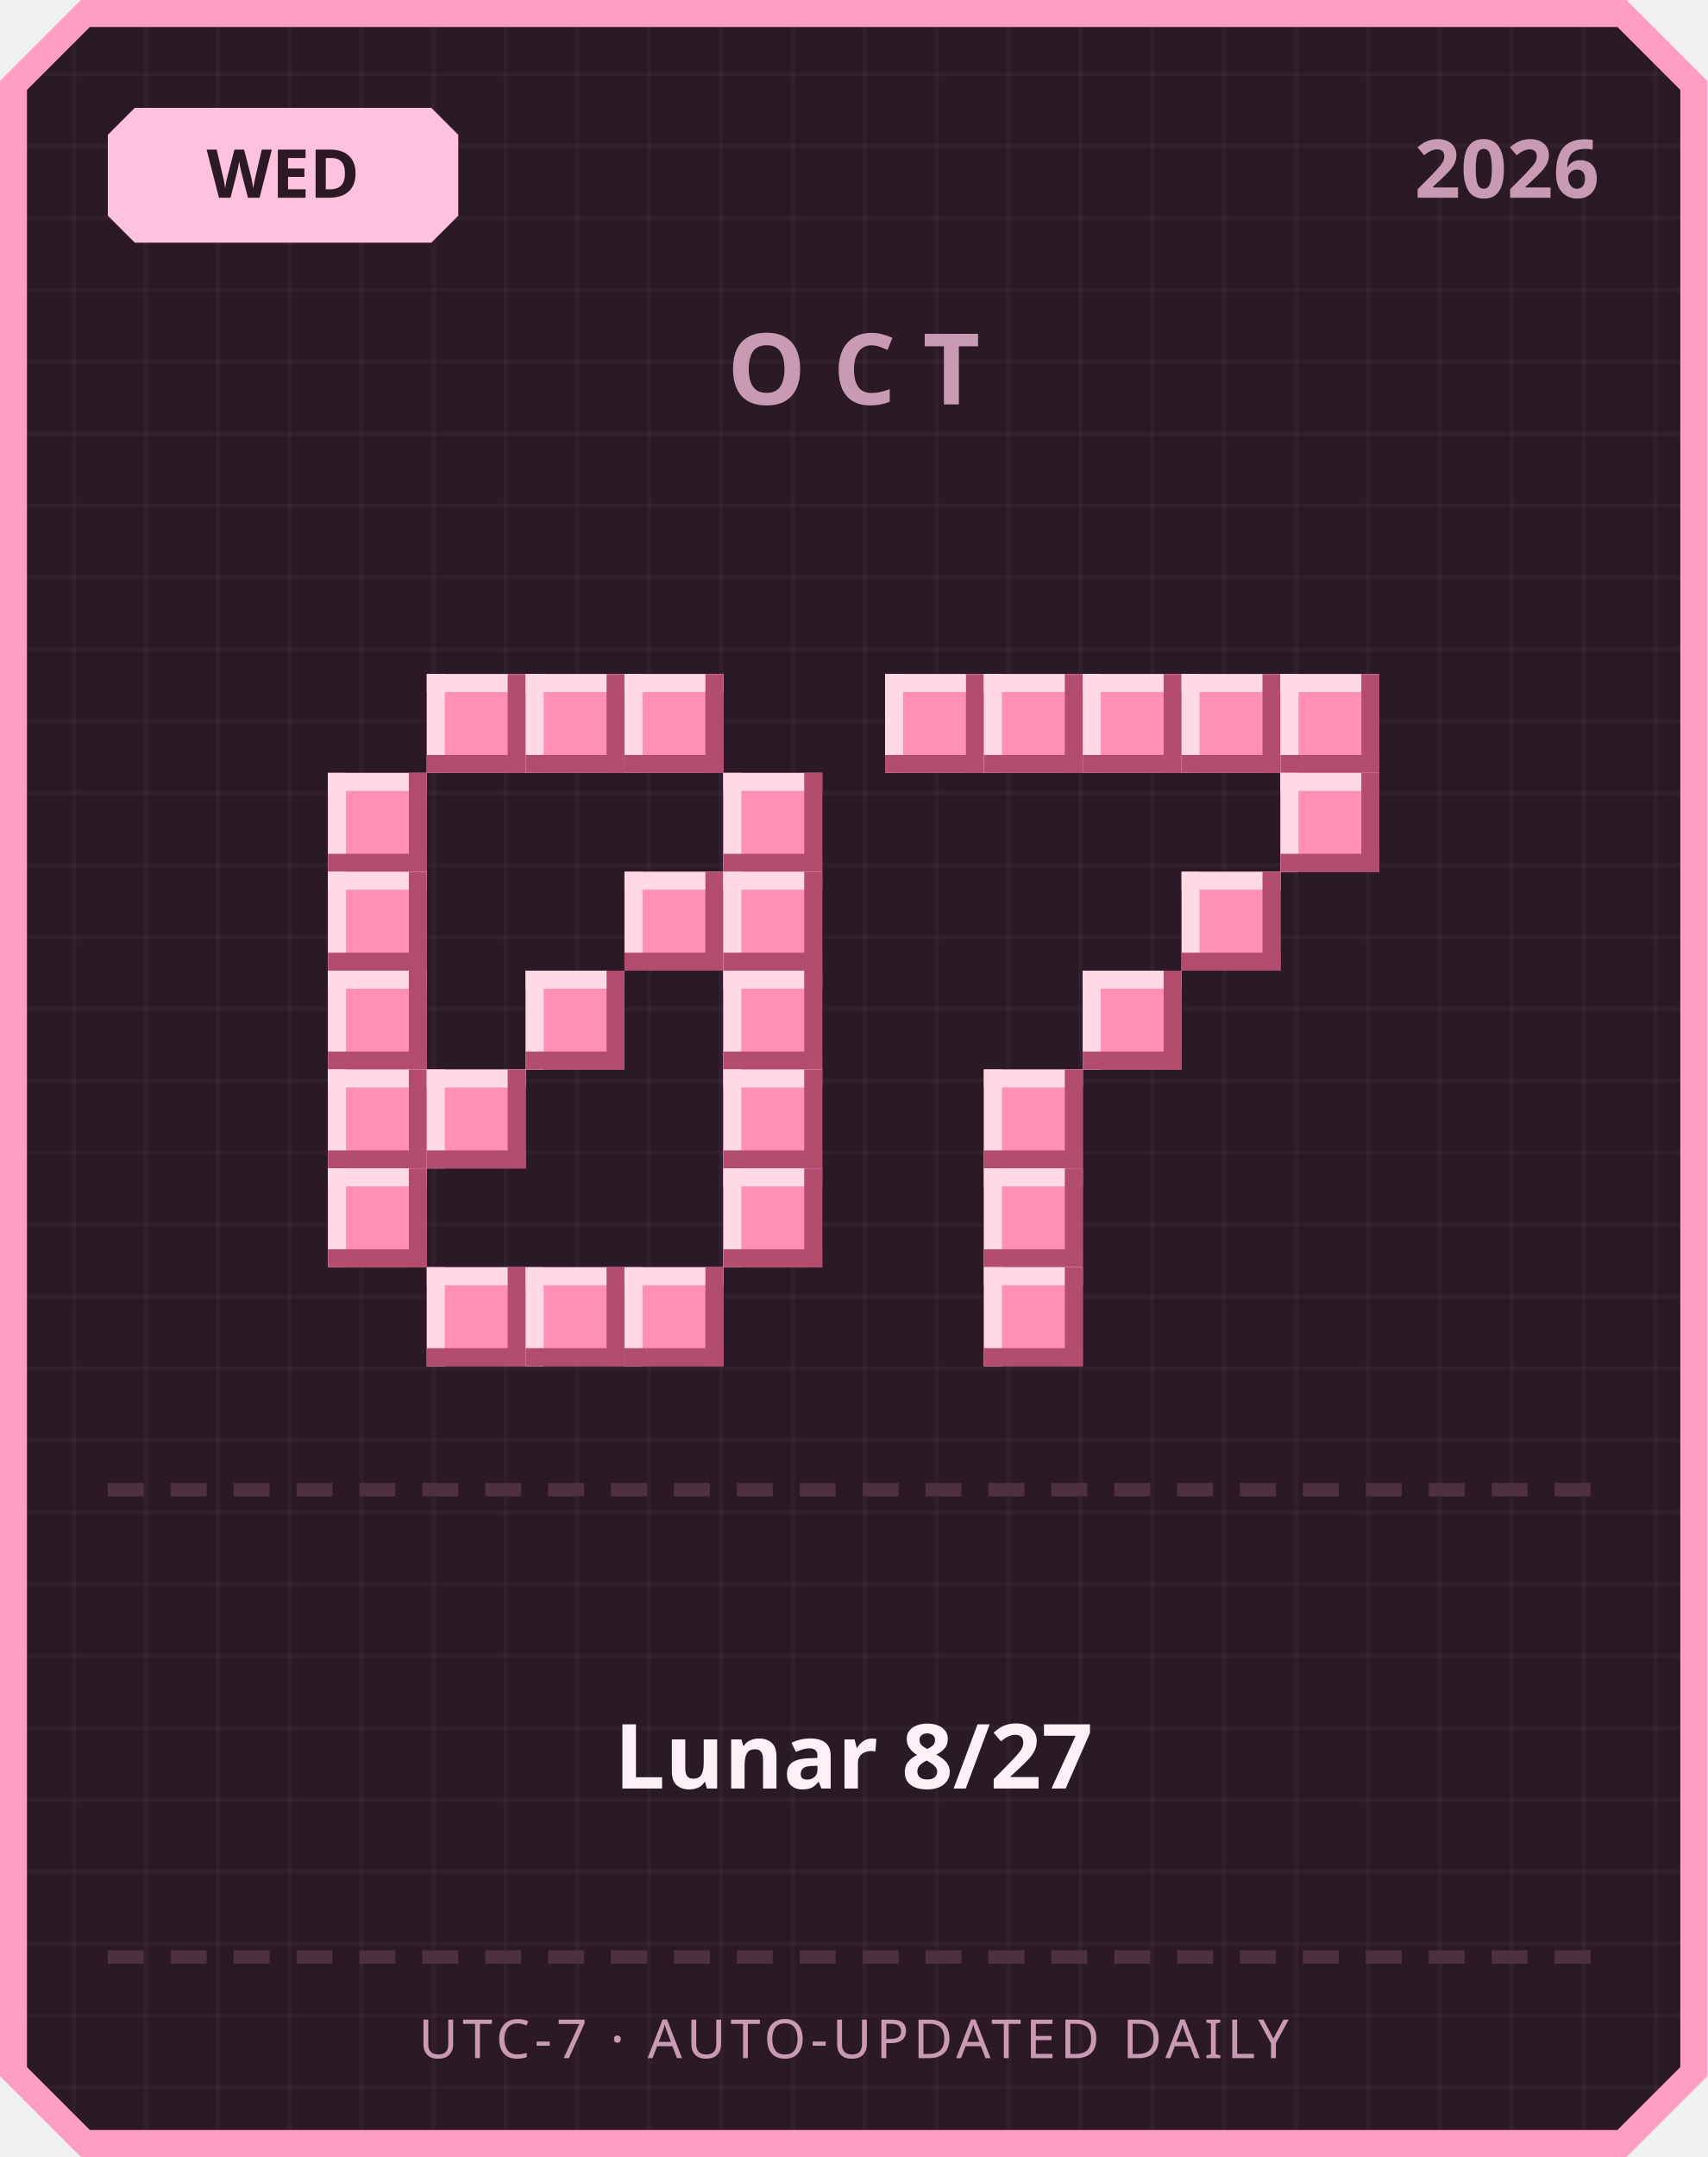
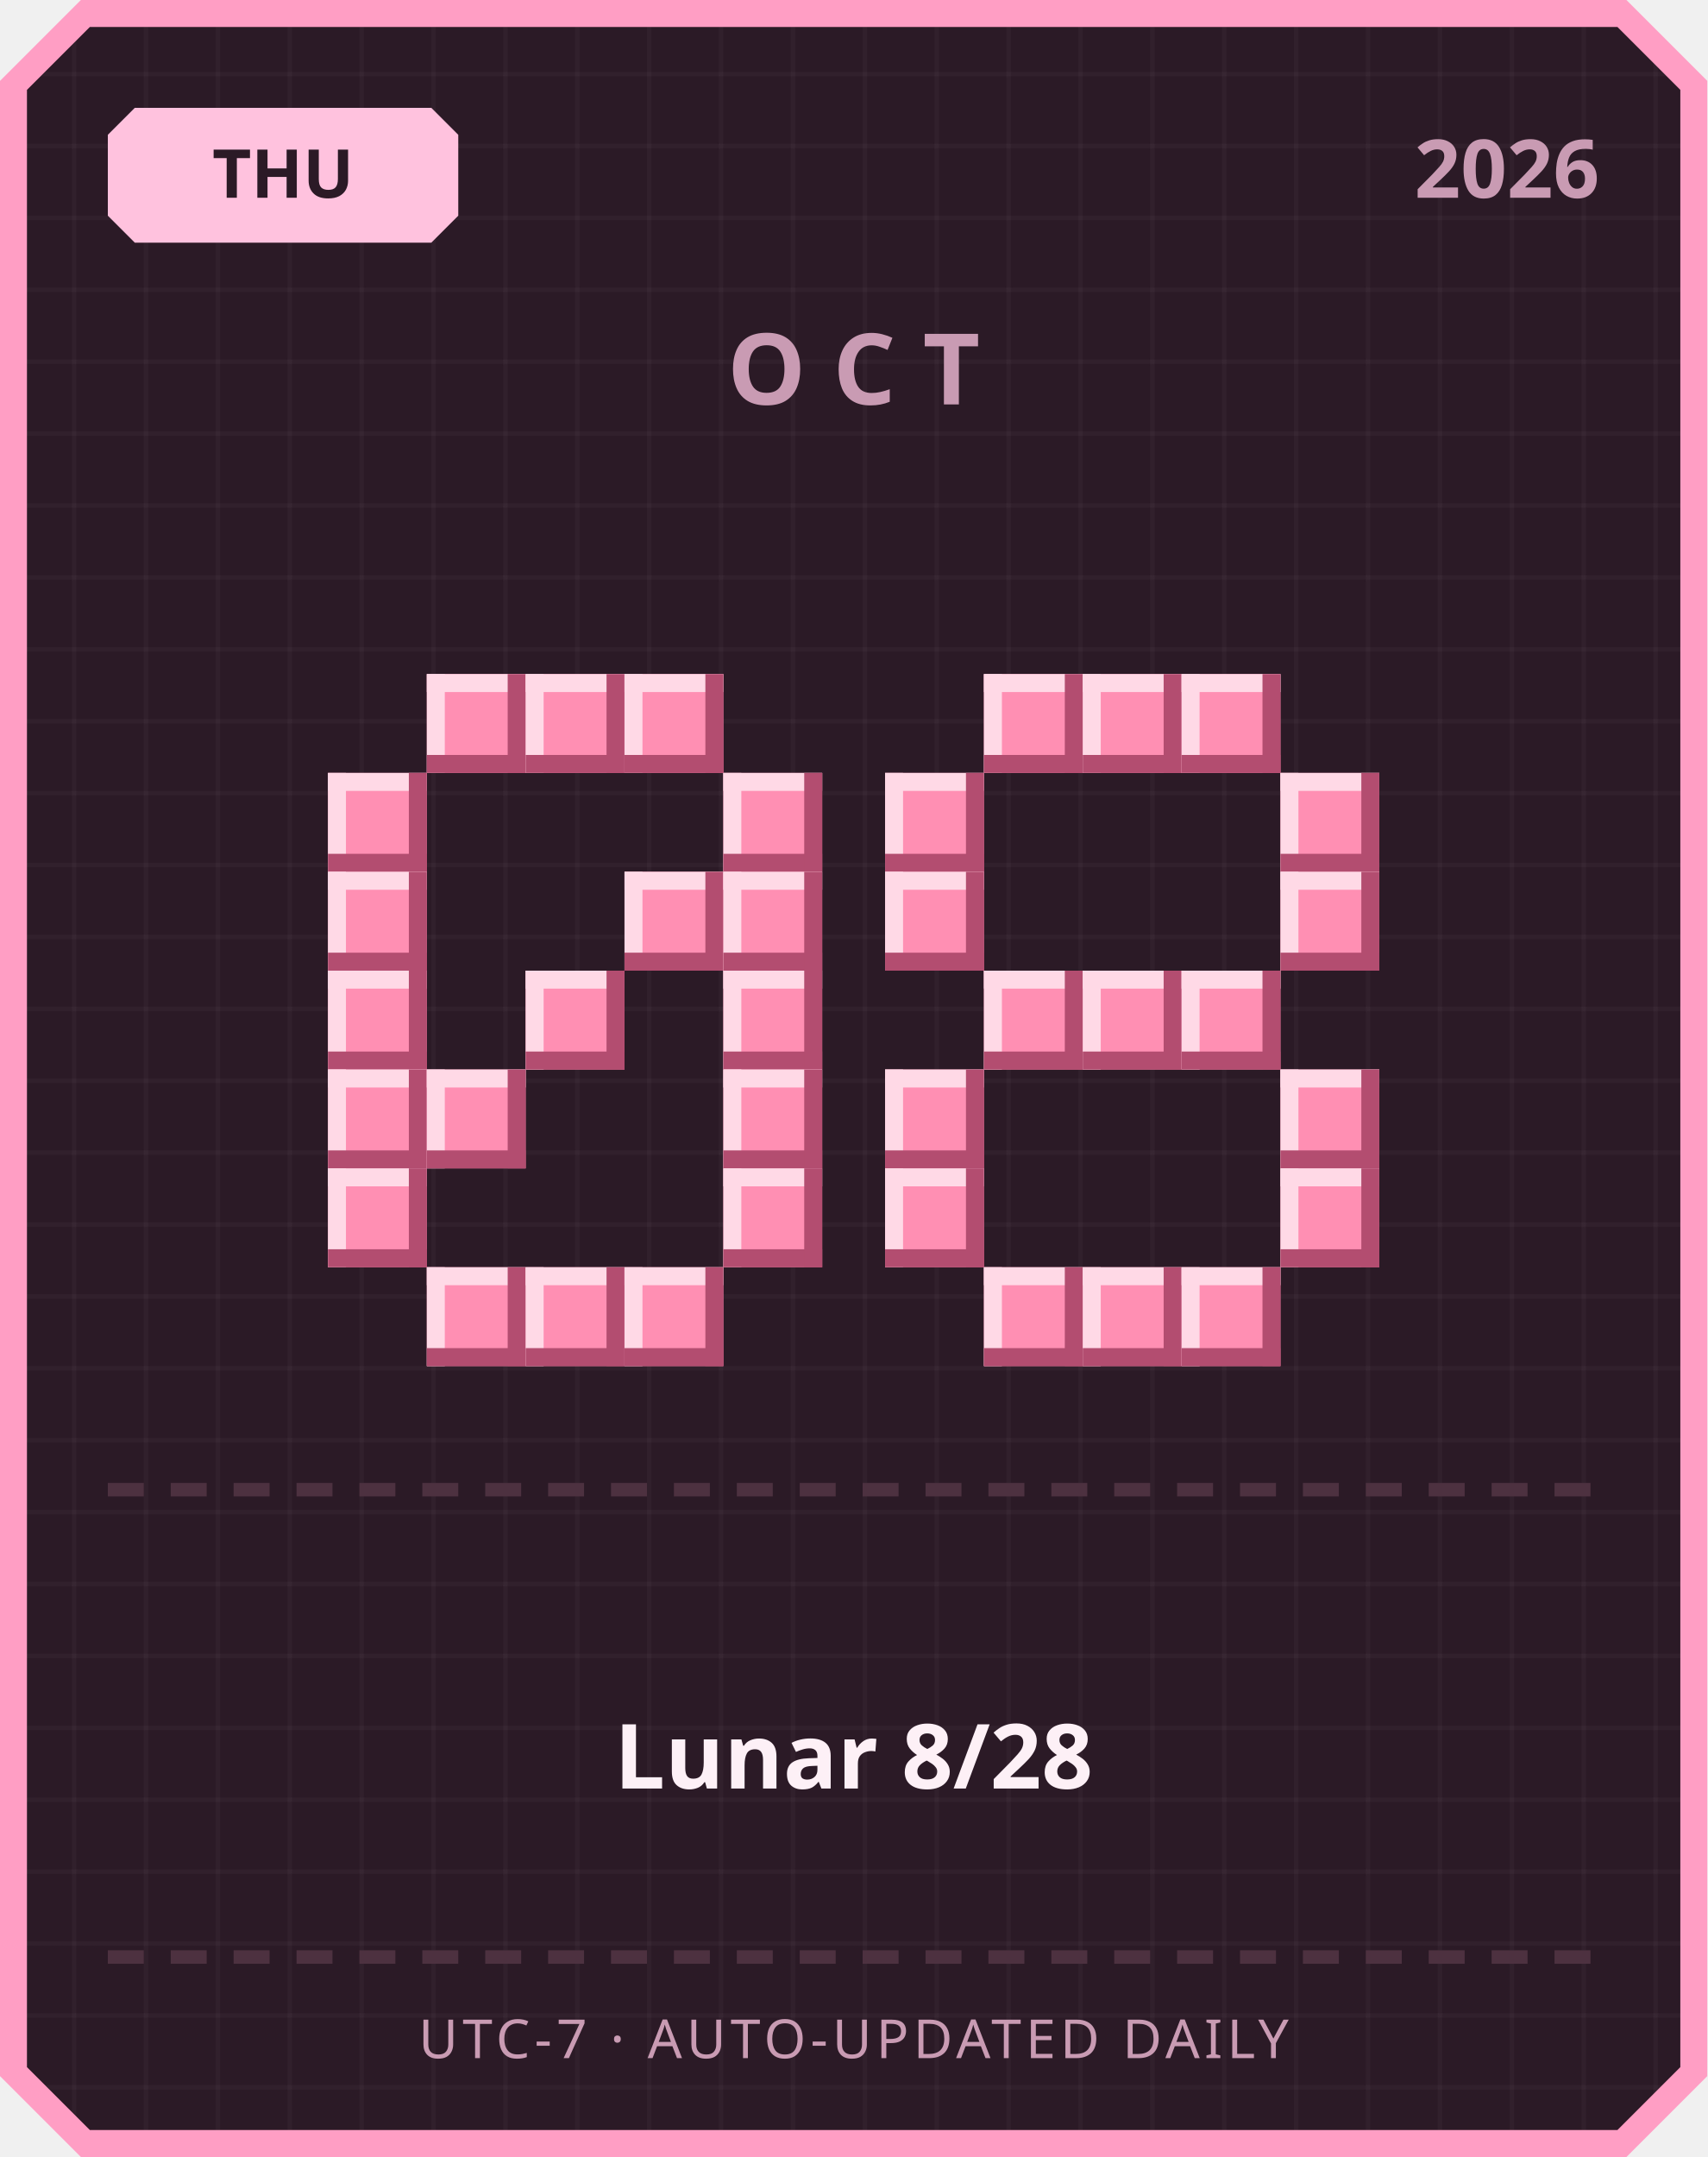
<svg xmlns="http://www.w3.org/2000/svg" width="380" height="480" viewBox="0 0 380 480">
  <defs>
    <pattern id="grid" width="16" height="16" patternUnits="userSpaceOnUse">
      <rect width="16" height="16" fill="#2b1a26" />
      <rect width="1" height="16" fill="#ffffff" opacity="0.03" />
      <rect width="16" height="1" fill="#ffffff" opacity="0.03" />
    </pattern>
  </defs>
  <path d="M 18,0 L 362,0 L 380,18 L 380,462 L 362,480 L 18,480 L 0,462 L 0,18 Z" fill="#ff9ec4" />
  <path d="M 20,6 L 360,6 L 374,20 L 374,460 L 360,474 L 20,474 L 6,460 L 6,20 Z" fill="url(#grid)" />
  <path d="M 30,24 L 96,24 L 102,30 L 102,48 L 96,54 L 30,54 L 24,48 L 24,30 Z" fill="#ffc2de" />
-   <text x="63" y="44" text-anchor="middle" font-family="'Segoe UI', sans-serif" font-size="15" font-weight="700" fill="#2b1a26">WED</text>
+   <text x="63" y="44" text-anchor="middle" font-family="'Segoe UI', sans-serif" font-size="15" font-weight="700" fill="#2b1a26">THU</text>
  <text x="356" y="44" text-anchor="end" font-family="'Segoe UI', sans-serif" font-size="18" font-weight="700" fill="#c99bb3">2026</text>
  <text x="190" y="90" text-anchor="middle" font-family="'Segoe UI', sans-serif" font-size="22" font-weight="700" letter-spacing="6" fill="#c99bb3">OCT</text>
  <rect x="95" y="150" width="22" height="22" fill="#ff8fb3" />
  <rect x="95" y="150" width="22" height="4" fill="#ffd9e6" />
  <rect x="95" y="150" width="4" height="22" fill="#ffd9e6" />
  <rect x="95" y="168" width="22" height="4" fill="#b34d70" />
  <rect x="113" y="150" width="4" height="22" fill="#b34d70" />
  <rect x="117" y="150" width="22" height="22" fill="#ff8fb3" />
  <rect x="117" y="150" width="22" height="4" fill="#ffd9e6" />
  <rect x="117" y="150" width="4" height="22" fill="#ffd9e6" />
  <rect x="117" y="168" width="22" height="4" fill="#b34d70" />
  <rect x="135" y="150" width="4" height="22" fill="#b34d70" />
  <rect x="139" y="150" width="22" height="22" fill="#ff8fb3" />
  <rect x="139" y="150" width="22" height="4" fill="#ffd9e6" />
  <rect x="139" y="150" width="4" height="22" fill="#ffd9e6" />
  <rect x="139" y="168" width="22" height="4" fill="#b34d70" />
  <rect x="157" y="150" width="4" height="22" fill="#b34d70" />
  <rect x="73" y="172" width="22" height="22" fill="#ff8fb3" />
  <rect x="73" y="172" width="22" height="4" fill="#ffd9e6" />
  <rect x="73" y="172" width="4" height="22" fill="#ffd9e6" />
  <rect x="73" y="190" width="22" height="4" fill="#b34d70" />
  <rect x="91" y="172" width="4" height="22" fill="#b34d70" />
  <rect x="161" y="172" width="22" height="22" fill="#ff8fb3" />
  <rect x="161" y="172" width="22" height="4" fill="#ffd9e6" />
  <rect x="161" y="172" width="4" height="22" fill="#ffd9e6" />
  <rect x="161" y="190" width="22" height="4" fill="#b34d70" />
  <rect x="179" y="172" width="4" height="22" fill="#b34d70" />
  <rect x="73" y="194" width="22" height="22" fill="#ff8fb3" />
  <rect x="73" y="194" width="22" height="4" fill="#ffd9e6" />
  <rect x="73" y="194" width="4" height="22" fill="#ffd9e6" />
  <rect x="73" y="212" width="22" height="4" fill="#b34d70" />
  <rect x="91" y="194" width="4" height="22" fill="#b34d70" />
  <rect x="139" y="194" width="22" height="22" fill="#ff8fb3" />
  <rect x="139" y="194" width="22" height="4" fill="#ffd9e6" />
  <rect x="139" y="194" width="4" height="22" fill="#ffd9e6" />
  <rect x="139" y="212" width="22" height="4" fill="#b34d70" />
  <rect x="157" y="194" width="4" height="22" fill="#b34d70" />
  <rect x="161" y="194" width="22" height="22" fill="#ff8fb3" />
  <rect x="161" y="194" width="22" height="4" fill="#ffd9e6" />
  <rect x="161" y="194" width="4" height="22" fill="#ffd9e6" />
  <rect x="161" y="212" width="22" height="4" fill="#b34d70" />
  <rect x="179" y="194" width="4" height="22" fill="#b34d70" />
  <rect x="73" y="216" width="22" height="22" fill="#ff8fb3" />
  <rect x="73" y="216" width="22" height="4" fill="#ffd9e6" />
  <rect x="73" y="216" width="4" height="22" fill="#ffd9e6" />
  <rect x="73" y="234" width="22" height="4" fill="#b34d70" />
  <rect x="91" y="216" width="4" height="22" fill="#b34d70" />
  <rect x="117" y="216" width="22" height="22" fill="#ff8fb3" />
  <rect x="117" y="216" width="22" height="4" fill="#ffd9e6" />
  <rect x="117" y="216" width="4" height="22" fill="#ffd9e6" />
  <rect x="117" y="234" width="22" height="4" fill="#b34d70" />
  <rect x="135" y="216" width="4" height="22" fill="#b34d70" />
  <rect x="161" y="216" width="22" height="22" fill="#ff8fb3" />
  <rect x="161" y="216" width="22" height="4" fill="#ffd9e6" />
  <rect x="161" y="216" width="4" height="22" fill="#ffd9e6" />
  <rect x="161" y="234" width="22" height="4" fill="#b34d70" />
  <rect x="179" y="216" width="4" height="22" fill="#b34d70" />
  <rect x="73" y="238" width="22" height="22" fill="#ff8fb3" />
  <rect x="73" y="238" width="22" height="4" fill="#ffd9e6" />
  <rect x="73" y="238" width="4" height="22" fill="#ffd9e6" />
  <rect x="73" y="256" width="22" height="4" fill="#b34d70" />
  <rect x="91" y="238" width="4" height="22" fill="#b34d70" />
  <rect x="95" y="238" width="22" height="22" fill="#ff8fb3" />
  <rect x="95" y="238" width="22" height="4" fill="#ffd9e6" />
  <rect x="95" y="238" width="4" height="22" fill="#ffd9e6" />
  <rect x="95" y="256" width="22" height="4" fill="#b34d70" />
  <rect x="113" y="238" width="4" height="22" fill="#b34d70" />
  <rect x="161" y="238" width="22" height="22" fill="#ff8fb3" />
  <rect x="161" y="238" width="22" height="4" fill="#ffd9e6" />
  <rect x="161" y="238" width="4" height="22" fill="#ffd9e6" />
  <rect x="161" y="256" width="22" height="4" fill="#b34d70" />
  <rect x="179" y="238" width="4" height="22" fill="#b34d70" />
  <rect x="73" y="260" width="22" height="22" fill="#ff8fb3" />
  <rect x="73" y="260" width="22" height="4" fill="#ffd9e6" />
  <rect x="73" y="260" width="4" height="22" fill="#ffd9e6" />
  <rect x="73" y="278" width="22" height="4" fill="#b34d70" />
  <rect x="91" y="260" width="4" height="22" fill="#b34d70" />
  <rect x="161" y="260" width="22" height="22" fill="#ff8fb3" />
  <rect x="161" y="260" width="22" height="4" fill="#ffd9e6" />
  <rect x="161" y="260" width="4" height="22" fill="#ffd9e6" />
  <rect x="161" y="278" width="22" height="4" fill="#b34d70" />
  <rect x="179" y="260" width="4" height="22" fill="#b34d70" />
  <rect x="95" y="282" width="22" height="22" fill="#ff8fb3" />
  <rect x="95" y="282" width="22" height="4" fill="#ffd9e6" />
  <rect x="95" y="282" width="4" height="22" fill="#ffd9e6" />
  <rect x="95" y="300" width="22" height="4" fill="#b34d70" />
  <rect x="113" y="282" width="4" height="22" fill="#b34d70" />
  <rect x="117" y="282" width="22" height="22" fill="#ff8fb3" />
  <rect x="117" y="282" width="22" height="4" fill="#ffd9e6" />
  <rect x="117" y="282" width="4" height="22" fill="#ffd9e6" />
  <rect x="117" y="300" width="22" height="4" fill="#b34d70" />
  <rect x="135" y="282" width="4" height="22" fill="#b34d70" />
  <rect x="139" y="282" width="22" height="22" fill="#ff8fb3" />
  <rect x="139" y="282" width="22" height="4" fill="#ffd9e6" />
  <rect x="139" y="282" width="4" height="22" fill="#ffd9e6" />
  <rect x="139" y="300" width="22" height="4" fill="#b34d70" />
  <rect x="157" y="282" width="4" height="22" fill="#b34d70" />
-   <rect x="197" y="150" width="22" height="22" fill="#ff8fb3" />
-   <rect x="197" y="150" width="22" height="4" fill="#ffd9e6" />
-   <rect x="197" y="150" width="4" height="22" fill="#ffd9e6" />
-   <rect x="197" y="168" width="22" height="4" fill="#b34d70" />
-   <rect x="215" y="150" width="4" height="22" fill="#b34d70" />
  <rect x="219" y="150" width="22" height="22" fill="#ff8fb3" />
  <rect x="219" y="150" width="22" height="4" fill="#ffd9e6" />
  <rect x="219" y="150" width="4" height="22" fill="#ffd9e6" />
  <rect x="219" y="168" width="22" height="4" fill="#b34d70" />
  <rect x="237" y="150" width="4" height="22" fill="#b34d70" />
  <rect x="241" y="150" width="22" height="22" fill="#ff8fb3" />
  <rect x="241" y="150" width="22" height="4" fill="#ffd9e6" />
  <rect x="241" y="150" width="4" height="22" fill="#ffd9e6" />
  <rect x="241" y="168" width="22" height="4" fill="#b34d70" />
  <rect x="259" y="150" width="4" height="22" fill="#b34d70" />
  <rect x="263" y="150" width="22" height="22" fill="#ff8fb3" />
  <rect x="263" y="150" width="22" height="4" fill="#ffd9e6" />
  <rect x="263" y="150" width="4" height="22" fill="#ffd9e6" />
  <rect x="263" y="168" width="22" height="4" fill="#b34d70" />
  <rect x="281" y="150" width="4" height="22" fill="#b34d70" />
-   <rect x="285" y="150" width="22" height="22" fill="#ff8fb3" />
-   <rect x="285" y="150" width="22" height="4" fill="#ffd9e6" />
-   <rect x="285" y="150" width="4" height="22" fill="#ffd9e6" />
-   <rect x="285" y="168" width="22" height="4" fill="#b34d70" />
-   <rect x="303" y="150" width="4" height="22" fill="#b34d70" />
+   <rect x="197" y="172" width="22" height="22" fill="#ff8fb3" />
+   <rect x="197" y="172" width="22" height="4" fill="#ffd9e6" />
+   <rect x="197" y="172" width="4" height="22" fill="#ffd9e6" />
+   <rect x="197" y="190" width="22" height="4" fill="#b34d70" />
+   <rect x="215" y="172" width="4" height="22" fill="#b34d70" />
  <rect x="285" y="172" width="22" height="22" fill="#ff8fb3" />
  <rect x="285" y="172" width="22" height="4" fill="#ffd9e6" />
  <rect x="285" y="172" width="4" height="22" fill="#ffd9e6" />
  <rect x="285" y="190" width="22" height="4" fill="#b34d70" />
  <rect x="303" y="172" width="4" height="22" fill="#b34d70" />
-   <rect x="263" y="194" width="22" height="22" fill="#ff8fb3" />
-   <rect x="263" y="194" width="22" height="4" fill="#ffd9e6" />
-   <rect x="263" y="194" width="4" height="22" fill="#ffd9e6" />
-   <rect x="263" y="212" width="22" height="4" fill="#b34d70" />
-   <rect x="281" y="194" width="4" height="22" fill="#b34d70" />
+   <rect x="197" y="194" width="22" height="22" fill="#ff8fb3" />
+   <rect x="197" y="194" width="22" height="4" fill="#ffd9e6" />
+   <rect x="197" y="194" width="4" height="22" fill="#ffd9e6" />
+   <rect x="197" y="212" width="22" height="4" fill="#b34d70" />
+   <rect x="215" y="194" width="4" height="22" fill="#b34d70" />
+   <rect x="285" y="194" width="22" height="22" fill="#ff8fb3" />
+   <rect x="285" y="194" width="22" height="4" fill="#ffd9e6" />
+   <rect x="285" y="194" width="4" height="22" fill="#ffd9e6" />
+   <rect x="285" y="212" width="22" height="4" fill="#b34d70" />
+   <rect x="303" y="194" width="4" height="22" fill="#b34d70" />
+   <rect x="219" y="216" width="22" height="22" fill="#ff8fb3" />
+   <rect x="219" y="216" width="22" height="4" fill="#ffd9e6" />
+   <rect x="219" y="216" width="4" height="22" fill="#ffd9e6" />
+   <rect x="219" y="234" width="22" height="4" fill="#b34d70" />
+   <rect x="237" y="216" width="4" height="22" fill="#b34d70" />
  <rect x="241" y="216" width="22" height="22" fill="#ff8fb3" />
  <rect x="241" y="216" width="22" height="4" fill="#ffd9e6" />
  <rect x="241" y="216" width="4" height="22" fill="#ffd9e6" />
  <rect x="241" y="234" width="22" height="4" fill="#b34d70" />
  <rect x="259" y="216" width="4" height="22" fill="#b34d70" />
-   <rect x="219" y="238" width="22" height="22" fill="#ff8fb3" />
-   <rect x="219" y="238" width="22" height="4" fill="#ffd9e6" />
-   <rect x="219" y="238" width="4" height="22" fill="#ffd9e6" />
-   <rect x="219" y="256" width="22" height="4" fill="#b34d70" />
-   <rect x="237" y="238" width="4" height="22" fill="#b34d70" />
-   <rect x="219" y="260" width="22" height="22" fill="#ff8fb3" />
-   <rect x="219" y="260" width="22" height="4" fill="#ffd9e6" />
-   <rect x="219" y="260" width="4" height="22" fill="#ffd9e6" />
-   <rect x="219" y="278" width="22" height="4" fill="#b34d70" />
-   <rect x="237" y="260" width="4" height="22" fill="#b34d70" />
+   <rect x="263" y="216" width="22" height="22" fill="#ff8fb3" />
+   <rect x="263" y="216" width="22" height="4" fill="#ffd9e6" />
+   <rect x="263" y="216" width="4" height="22" fill="#ffd9e6" />
+   <rect x="263" y="234" width="22" height="4" fill="#b34d70" />
+   <rect x="281" y="216" width="4" height="22" fill="#b34d70" />
+   <rect x="197" y="238" width="22" height="22" fill="#ff8fb3" />
+   <rect x="197" y="238" width="22" height="4" fill="#ffd9e6" />
+   <rect x="197" y="238" width="4" height="22" fill="#ffd9e6" />
+   <rect x="197" y="256" width="22" height="4" fill="#b34d70" />
+   <rect x="215" y="238" width="4" height="22" fill="#b34d70" />
+   <rect x="285" y="238" width="22" height="22" fill="#ff8fb3" />
+   <rect x="285" y="238" width="22" height="4" fill="#ffd9e6" />
+   <rect x="285" y="238" width="4" height="22" fill="#ffd9e6" />
+   <rect x="285" y="256" width="22" height="4" fill="#b34d70" />
+   <rect x="303" y="238" width="4" height="22" fill="#b34d70" />
+   <rect x="197" y="260" width="22" height="22" fill="#ff8fb3" />
+   <rect x="197" y="260" width="22" height="4" fill="#ffd9e6" />
+   <rect x="197" y="260" width="4" height="22" fill="#ffd9e6" />
+   <rect x="197" y="278" width="22" height="4" fill="#b34d70" />
+   <rect x="215" y="260" width="4" height="22" fill="#b34d70" />
+   <rect x="285" y="260" width="22" height="22" fill="#ff8fb3" />
+   <rect x="285" y="260" width="22" height="4" fill="#ffd9e6" />
+   <rect x="285" y="260" width="4" height="22" fill="#ffd9e6" />
+   <rect x="285" y="278" width="22" height="4" fill="#b34d70" />
+   <rect x="303" y="260" width="4" height="22" fill="#b34d70" />
  <rect x="219" y="282" width="22" height="22" fill="#ff8fb3" />
  <rect x="219" y="282" width="22" height="4" fill="#ffd9e6" />
  <rect x="219" y="282" width="4" height="22" fill="#ffd9e6" />
  <rect x="219" y="300" width="22" height="4" fill="#b34d70" />
  <rect x="237" y="282" width="4" height="22" fill="#b34d70" />
+   <rect x="241" y="282" width="22" height="22" fill="#ff8fb3" />
+   <rect x="241" y="282" width="22" height="4" fill="#ffd9e6" />
+   <rect x="241" y="282" width="4" height="22" fill="#ffd9e6" />
+   <rect x="241" y="300" width="22" height="4" fill="#b34d70" />
+   <rect x="259" y="282" width="4" height="22" fill="#b34d70" />
+   <rect x="263" y="282" width="22" height="22" fill="#ff8fb3" />
+   <rect x="263" y="282" width="22" height="4" fill="#ffd9e6" />
+   <rect x="263" y="282" width="4" height="22" fill="#ffd9e6" />
+   <rect x="263" y="300" width="22" height="4" fill="#b34d70" />
+   <rect x="281" y="282" width="4" height="22" fill="#b34d70" />
  <rect x="24" y="330" width="8" height="3" fill="#4d3140" />
  <rect x="38" y="330" width="8" height="3" fill="#4d3140" />
  <rect x="52" y="330" width="8" height="3" fill="#4d3140" />
  <rect x="66" y="330" width="8" height="3" fill="#4d3140" />
  <rect x="80" y="330" width="8" height="3" fill="#4d3140" />
  <rect x="94" y="330" width="8" height="3" fill="#4d3140" />
  <rect x="108" y="330" width="8" height="3" fill="#4d3140" />
  <rect x="122" y="330" width="8" height="3" fill="#4d3140" />
  <rect x="136" y="330" width="8" height="3" fill="#4d3140" />
  <rect x="150" y="330" width="8" height="3" fill="#4d3140" />
  <rect x="164" y="330" width="8" height="3" fill="#4d3140" />
  <rect x="178" y="330" width="8" height="3" fill="#4d3140" />
  <rect x="192" y="330" width="8" height="3" fill="#4d3140" />
  <rect x="206" y="330" width="8" height="3" fill="#4d3140" />
  <rect x="220" y="330" width="8" height="3" fill="#4d3140" />
  <rect x="234" y="330" width="8" height="3" fill="#4d3140" />
  <rect x="248" y="330" width="8" height="3" fill="#4d3140" />
  <rect x="262" y="330" width="8" height="3" fill="#4d3140" />
  <rect x="276" y="330" width="8" height="3" fill="#4d3140" />
  <rect x="290" y="330" width="8" height="3" fill="#4d3140" />
  <rect x="304" y="330" width="8" height="3" fill="#4d3140" />
  <rect x="318" y="330" width="8" height="3" fill="#4d3140" />
  <rect x="332" y="330" width="8" height="3" fill="#4d3140" />
  <rect x="346" y="330" width="8" height="3" fill="#4d3140" />
-   <text x="190" y="398" text-anchor="middle" font-family="'Segoe UI', 'Microsoft JhengHei', sans-serif" font-size="20" font-weight="700" fill="#fdf0f6">Lunar 8/27</text>
+   <text x="190" y="398" text-anchor="middle" font-family="'Segoe UI', 'Microsoft JhengHei', sans-serif" font-size="20" font-weight="700" fill="#fdf0f6">Lunar 8/28</text>
  <rect x="24" y="434" width="8" height="3" fill="#4d3140" />
  <rect x="38" y="434" width="8" height="3" fill="#4d3140" />
  <rect x="52" y="434" width="8" height="3" fill="#4d3140" />
  <rect x="66" y="434" width="8" height="3" fill="#4d3140" />
  <rect x="80" y="434" width="8" height="3" fill="#4d3140" />
  <rect x="94" y="434" width="8" height="3" fill="#4d3140" />
  <rect x="108" y="434" width="8" height="3" fill="#4d3140" />
  <rect x="122" y="434" width="8" height="3" fill="#4d3140" />
  <rect x="136" y="434" width="8" height="3" fill="#4d3140" />
  <rect x="150" y="434" width="8" height="3" fill="#4d3140" />
  <rect x="164" y="434" width="8" height="3" fill="#4d3140" />
  <rect x="178" y="434" width="8" height="3" fill="#4d3140" />
  <rect x="192" y="434" width="8" height="3" fill="#4d3140" />
  <rect x="206" y="434" width="8" height="3" fill="#4d3140" />
  <rect x="220" y="434" width="8" height="3" fill="#4d3140" />
  <rect x="234" y="434" width="8" height="3" fill="#4d3140" />
  <rect x="248" y="434" width="8" height="3" fill="#4d3140" />
  <rect x="262" y="434" width="8" height="3" fill="#4d3140" />
  <rect x="276" y="434" width="8" height="3" fill="#4d3140" />
  <rect x="290" y="434" width="8" height="3" fill="#4d3140" />
  <rect x="304" y="434" width="8" height="3" fill="#4d3140" />
  <rect x="318" y="434" width="8" height="3" fill="#4d3140" />
  <rect x="332" y="434" width="8" height="3" fill="#4d3140" />
  <rect x="346" y="434" width="8" height="3" fill="#4d3140" />
  <text x="190" y="458" text-anchor="middle" font-family="'Segoe UI', sans-serif" font-size="12" letter-spacing="1" fill="#c99bb3">UTC-7 · AUTO-UPDATED DAILY</text>
</svg>
